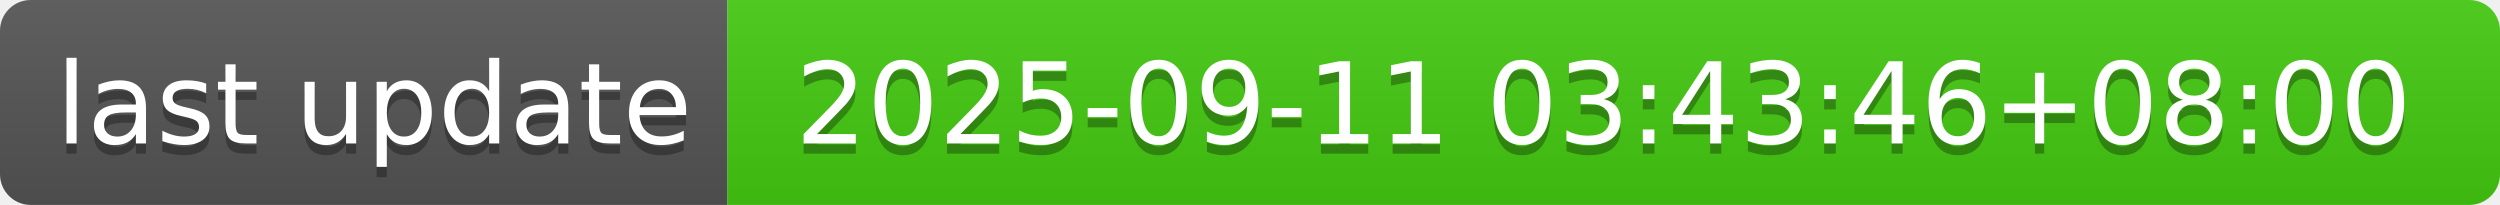
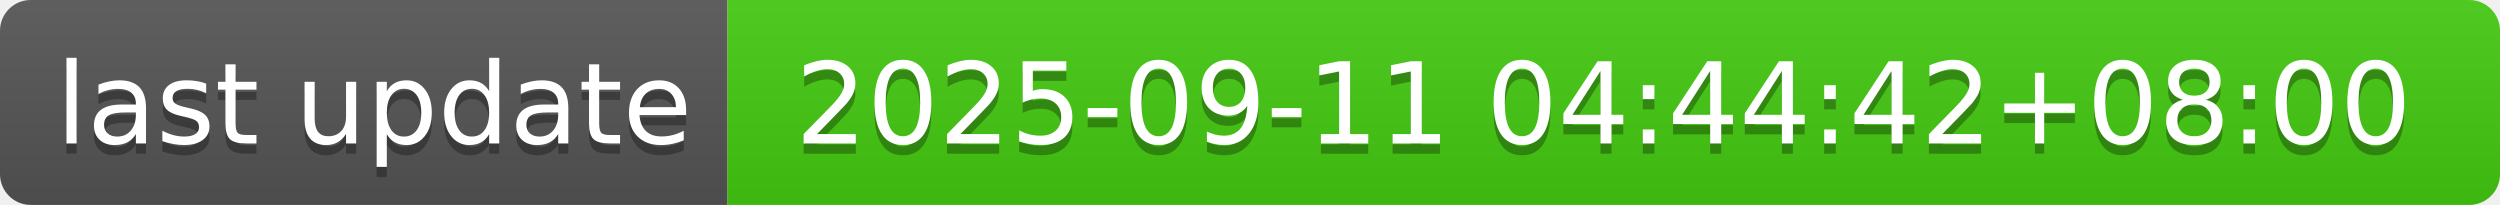
- <svg xmlns="http://www.w3.org/2000/svg" width="244" height="20" role="img" aria-label="last update: 2025-09-11 03:43:46+08:00">
+ <svg xmlns="http://www.w3.org/2000/svg" width="244" height="20" role="img" aria-label="last update: 2025-09-11 04:44:42+08:00">
  <linearGradient id="s" x2="0" y2="100%">
    <stop offset="0" stop-color="#bbb" stop-opacity=".1" />
    <stop offset="1" stop-opacity=".1" />
  </linearGradient>
  <clipPath id="r">
    <rect width="244" height="20" rx="3" fill="#fff" />
  </clipPath>
  <g clip-path="url(#r)">
    <rect width="71" height="20" fill="#555" />
    <rect x="71" width="173" height="20" fill="#4c1" />
    <rect width="244" height="20" fill="url(#s)" />
  </g>
  <g fill="#fff" text-anchor="middle" font-family="Verdana,Geneva,DejaVu Sans,sans-serif" text-rendering="geometricPrecision" font-size="110">
    <text aria-hidden="true" x="365" y="150" fill="#010101" fill-opacity=".3" transform="scale(.1)" textLength="610">last update</text>
    <text x="365" y="140" transform="scale(.1)" fill="#fff" textLength="610">last update</text>
-     <text aria-hidden="true" x="1565" y="150" fill="#010101" fill-opacity=".3" transform="scale(.1)" textLength="1630">2025-09-11 03:43:46+08:00</text>
-     <text x="1565" y="140" transform="scale(.1)" fill="#fff" textLength="1630">2025-09-11 03:43:46+08:00</text>
+     <text aria-hidden="true" x="1565" y="150" fill="#010101" fill-opacity=".3" transform="scale(.1)" textLength="1630">2025-09-11 04:44:42+08:00</text>
+     <text x="1565" y="140" transform="scale(.1)" fill="#fff" textLength="1630">2025-09-11 04:44:42+08:00</text>
  </g>
</svg>
